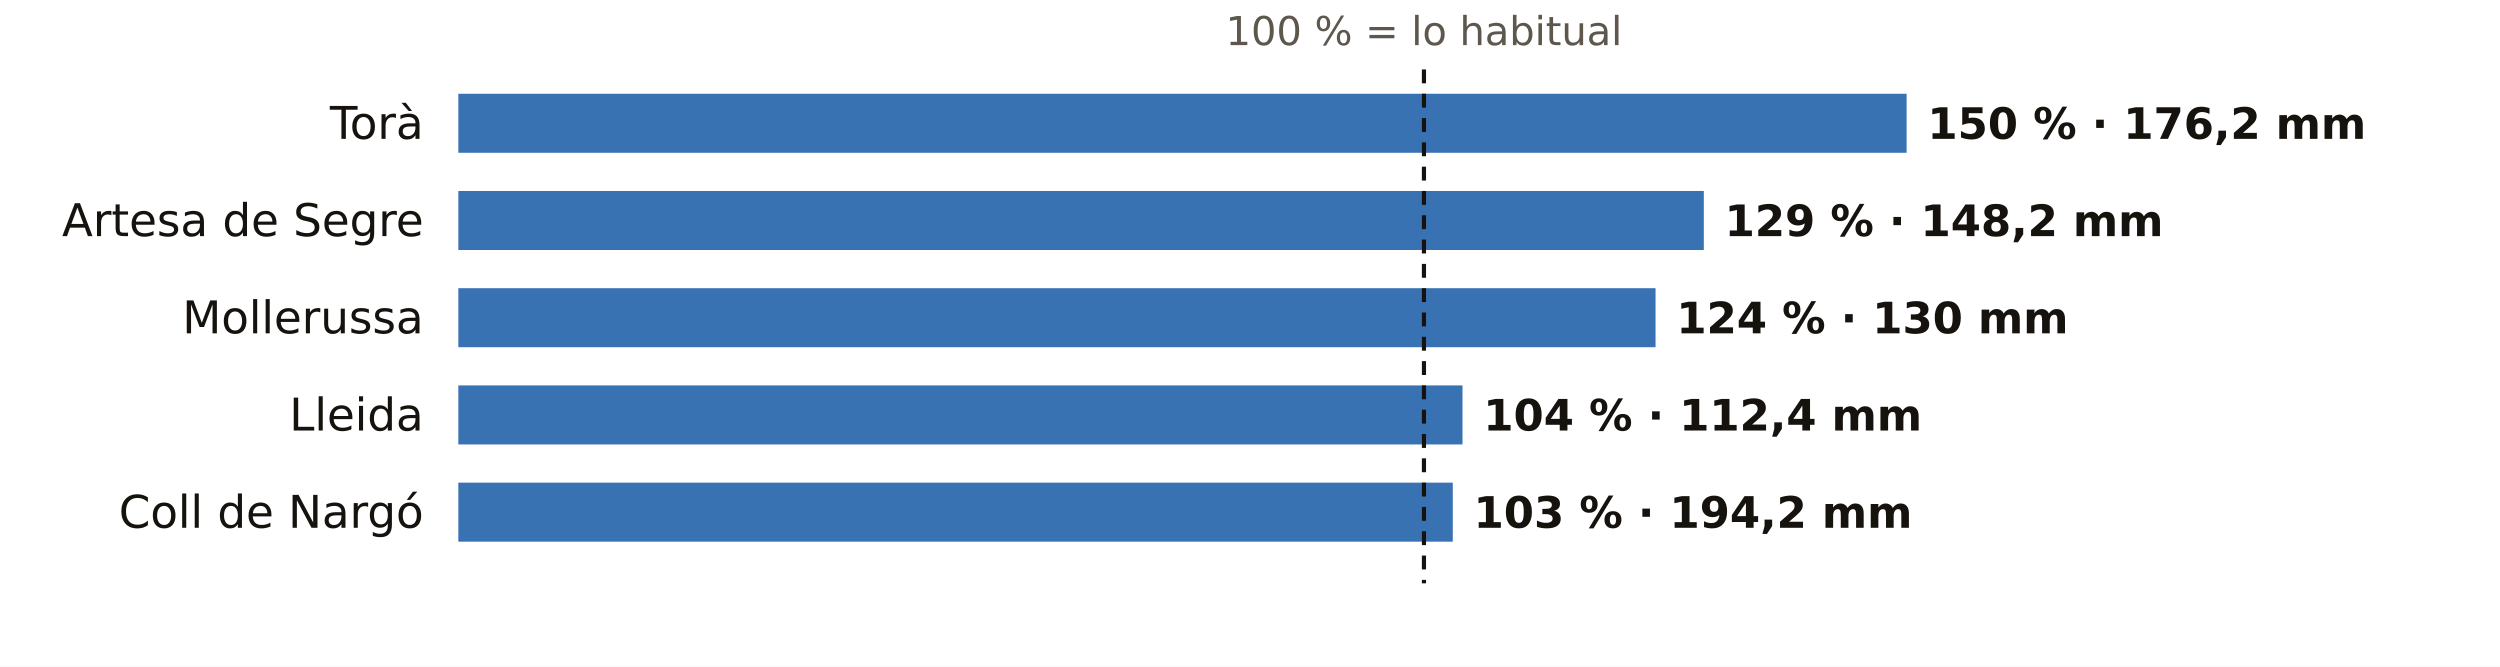
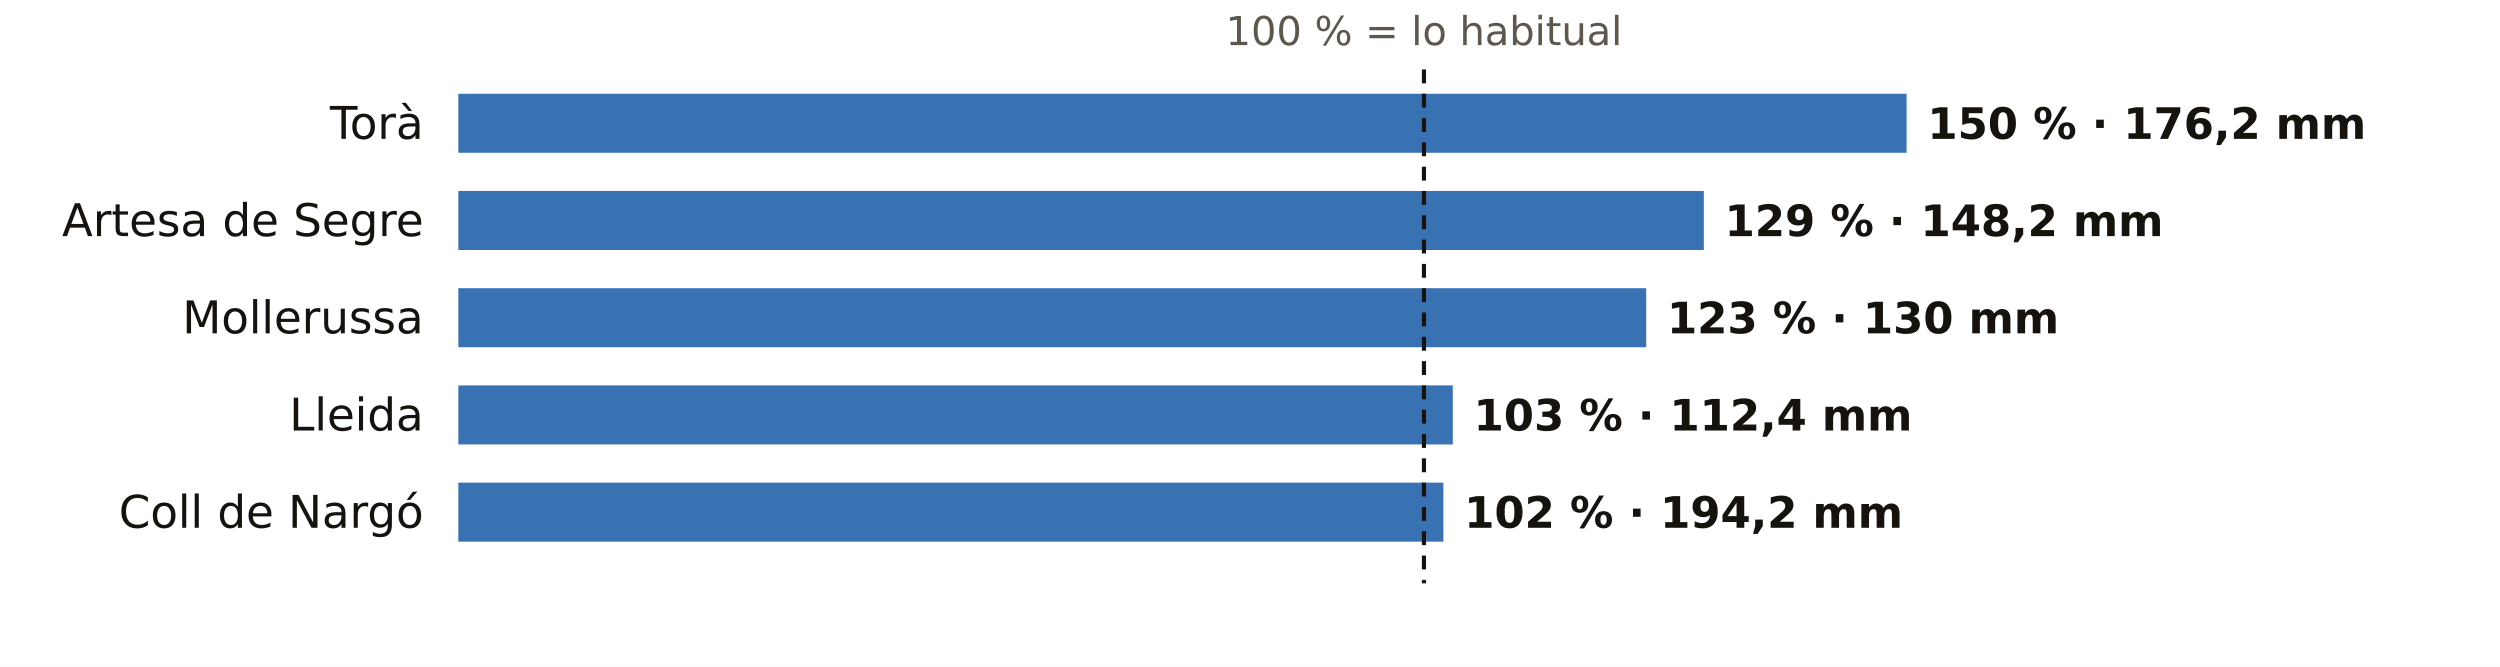
<svg xmlns="http://www.w3.org/2000/svg" viewBox="0 0 720 192" width="720" height="192" role="img" aria-label="El otoño en los pluviómetros de AEMET de Lleida: % de lo habitual">
  <rect width="720" height="192" fill="#FFFFFF" />
  <text x="410.1" y="13.0" font-size="11.5" fill="#5E574E" text-anchor="middle" font-weight="400" font-family="Public Sans, DejaVu Sans, Arial, sans-serif">100 % = lo habitual</text>
  <text x="122.0" y="40.0" font-size="13" fill="#16130F" text-anchor="end" font-weight="500" font-family="Public Sans, DejaVu Sans, Arial, sans-serif">Torà</text>
  <rect x="132" y="27" width="417.1" height="17" fill="#1F5FA8" opacity="0.88" />
  <text x="555.1" y="40.0" font-size="12.5" fill="#16130F" text-anchor="start" font-weight="600" font-family="Public Sans, DejaVu Sans, Arial, sans-serif">150 % · 176,2 mm</text>
  <text x="122.0" y="68.0" font-size="13" fill="#16130F" text-anchor="end" font-weight="500" font-family="Public Sans, DejaVu Sans, Arial, sans-serif">Artesa de Segre</text>
  <rect x="132" y="55" width="358.7" height="17" fill="#1F5FA8" opacity="0.88" />
  <text x="496.7" y="68.0" font-size="12.5" fill="#16130F" text-anchor="start" font-weight="600" font-family="Public Sans, DejaVu Sans, Arial, sans-serif">129 % · 148,2 mm</text>
  <text x="122.0" y="96.0" font-size="13" fill="#16130F" text-anchor="end" font-weight="500" font-family="Public Sans, DejaVu Sans, Arial, sans-serif">Mollerussa</text>
-   <rect x="132" y="83" width="344.8" height="17" fill="#1F5FA8" opacity="0.88" />
-   <text x="482.8" y="96.0" font-size="12.5" fill="#16130F" text-anchor="start" font-weight="600" font-family="Public Sans, DejaVu Sans, Arial, sans-serif">124 % · 130 mm</text>
+   <rect x="132" y="83" width="342.1" height="17" fill="#1F5FA8" opacity="0.88" />
+   <text x="480.1" y="96.0" font-size="12.5" fill="#16130F" text-anchor="start" font-weight="600" font-family="Public Sans, DejaVu Sans, Arial, sans-serif">123 % · 130 mm</text>
  <text x="122.0" y="124.0" font-size="13" fill="#16130F" text-anchor="end" font-weight="500" font-family="Public Sans, DejaVu Sans, Arial, sans-serif">Lleida</text>
-   <rect x="132" y="111" width="289.2" height="17" fill="#1F5FA8" opacity="0.88" />
-   <text x="427.2" y="124.0" font-size="12.5" fill="#16130F" text-anchor="start" font-weight="600" font-family="Public Sans, DejaVu Sans, Arial, sans-serif">104 % · 112,4 mm</text>
+   <rect x="132" y="111" width="286.4" height="17" fill="#1F5FA8" opacity="0.88" />
+   <text x="424.4" y="124.0" font-size="12.5" fill="#16130F" text-anchor="start" font-weight="600" font-family="Public Sans, DejaVu Sans, Arial, sans-serif">103 % · 112,4 mm</text>
  <text x="122.0" y="152.0" font-size="13" fill="#16130F" text-anchor="end" font-weight="500" font-family="Public Sans, DejaVu Sans, Arial, sans-serif">Coll de Nargó</text>
-   <rect x="132" y="139" width="286.4" height="17" fill="#1F5FA8" opacity="0.88" />
-   <text x="424.4" y="152.0" font-size="12.5" fill="#16130F" text-anchor="start" font-weight="600" font-family="Public Sans, DejaVu Sans, Arial, sans-serif">103 % · 194,2 mm</text>
+   <rect x="132" y="139" width="283.7" height="17" fill="#1F5FA8" opacity="0.88" />
+   <text x="421.7" y="152.0" font-size="12.5" fill="#16130F" text-anchor="start" font-weight="600" font-family="Public Sans, DejaVu Sans, Arial, sans-serif">102 % · 194,2 mm</text>
  <line x1="410.1" x2="410.1" y1="20" y2="168" stroke="#16130F" stroke-width="1.2" stroke-dasharray="4 3" />
</svg>
